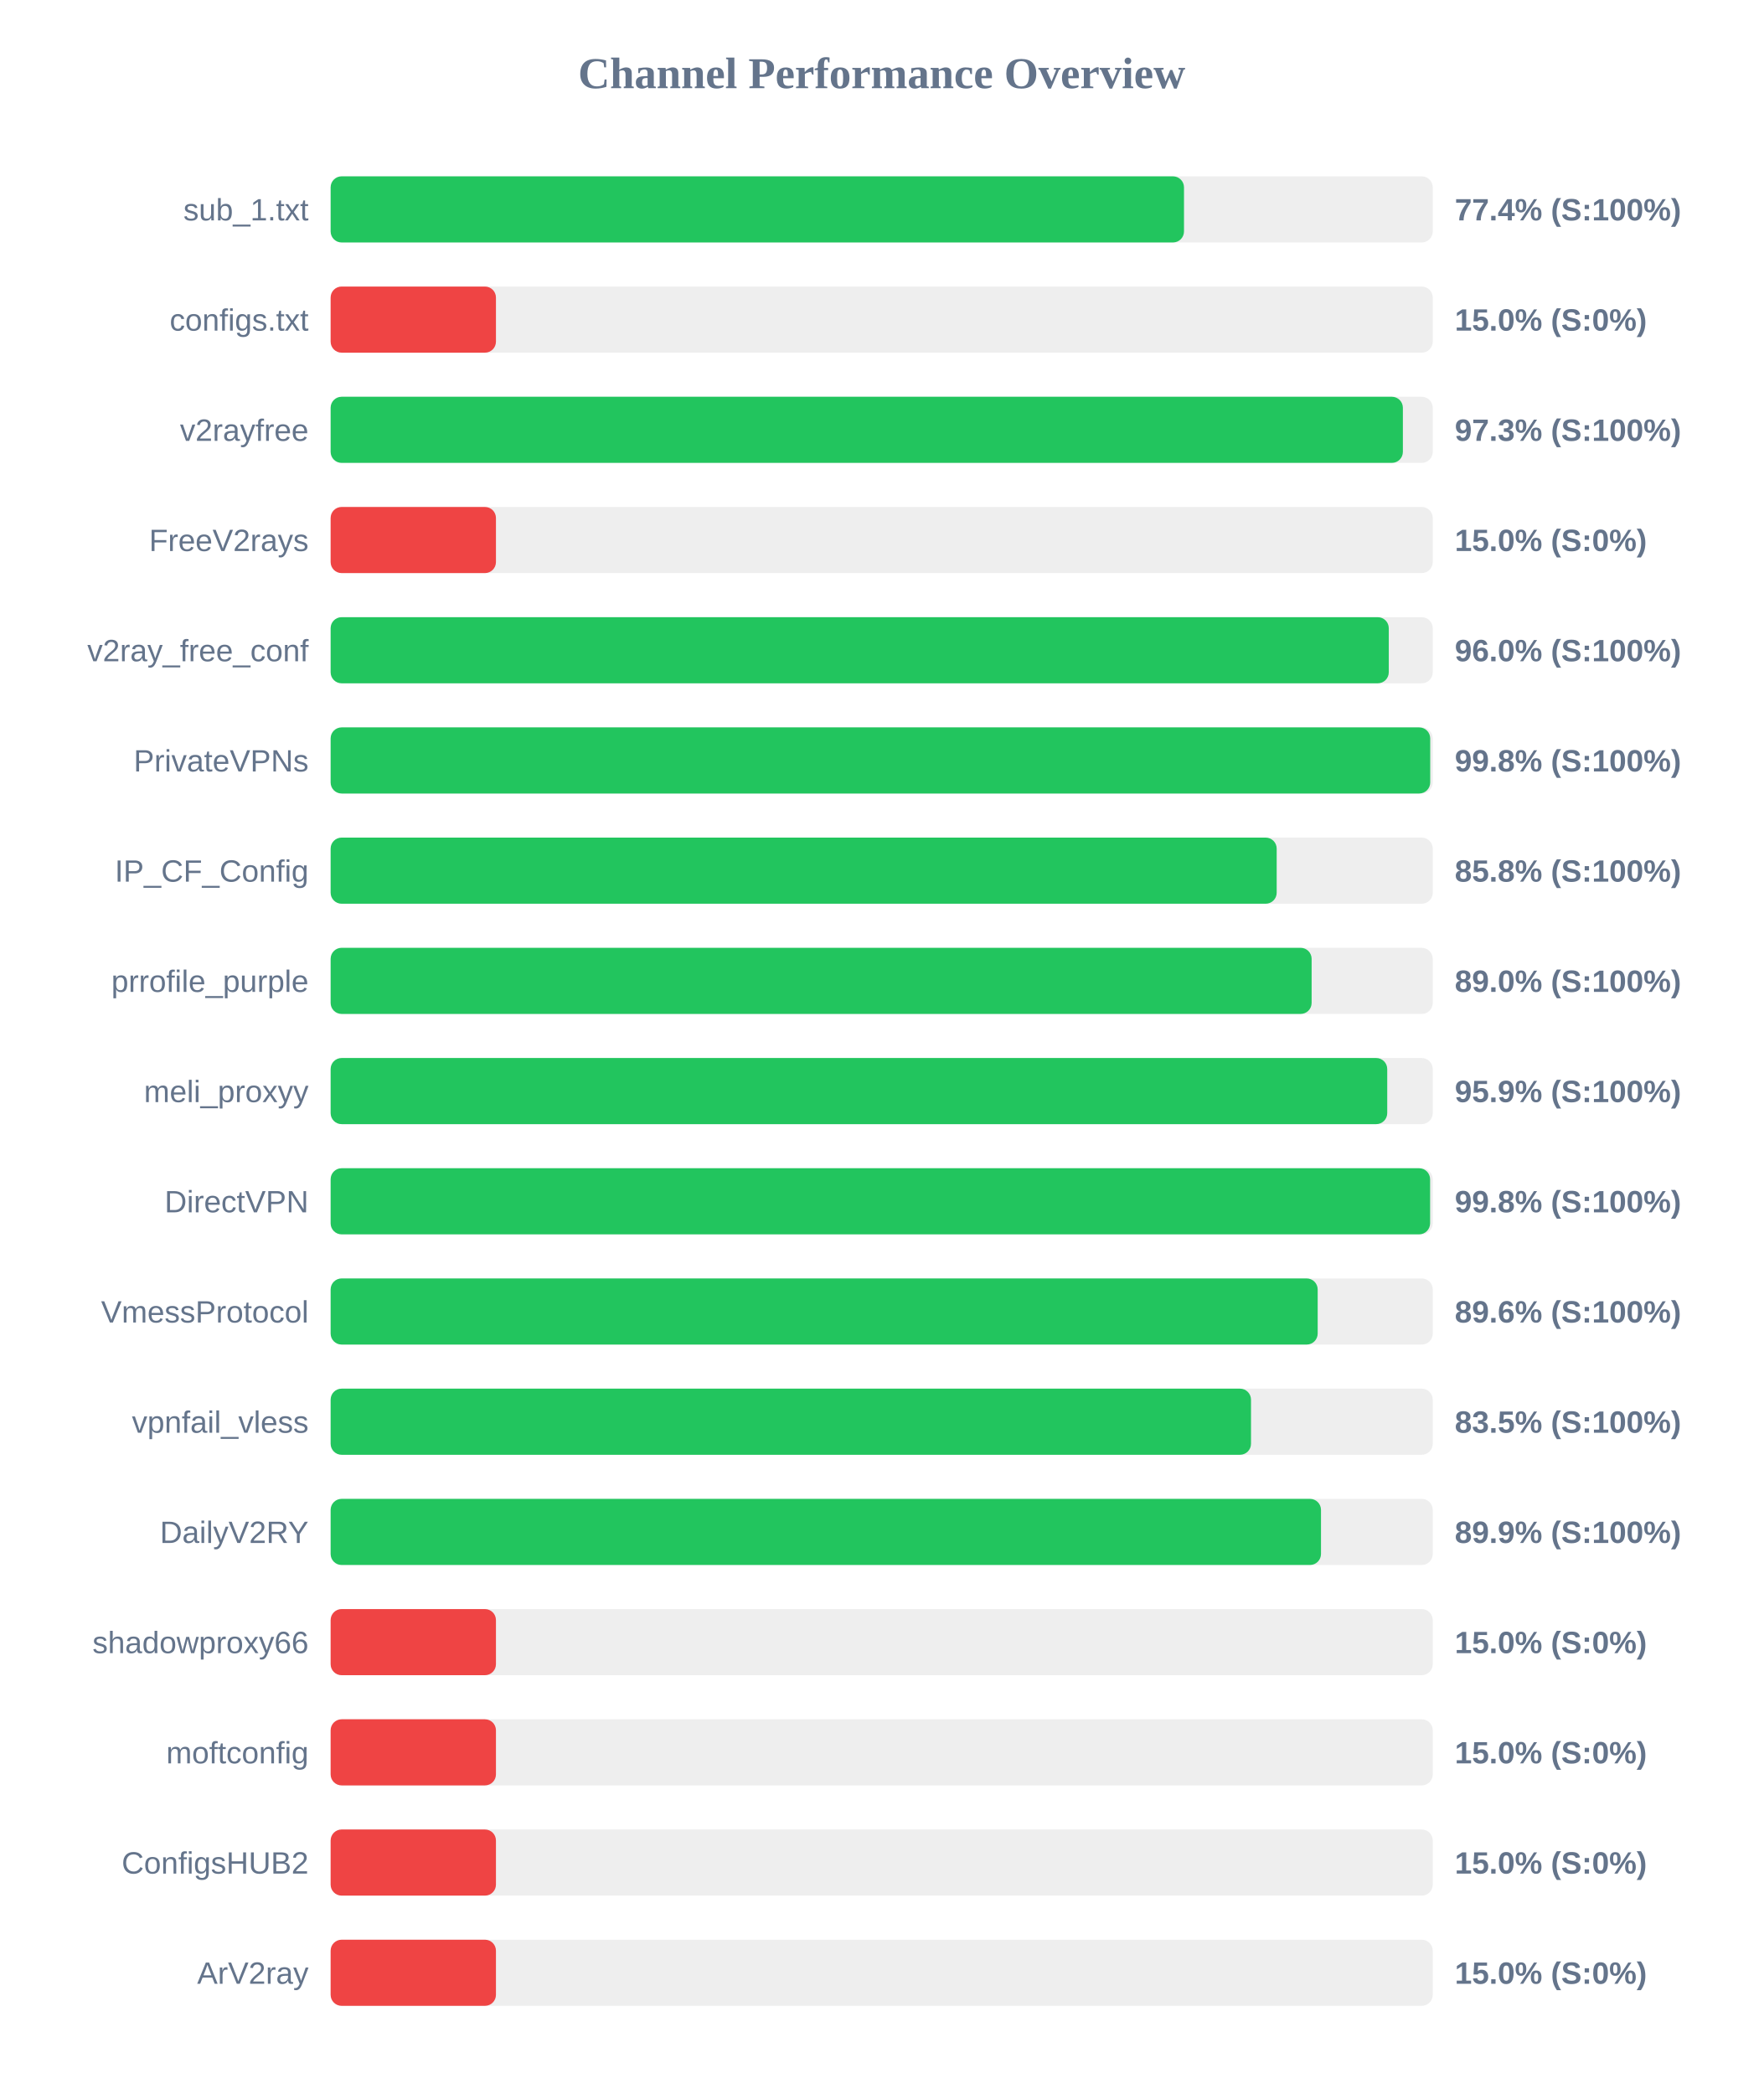
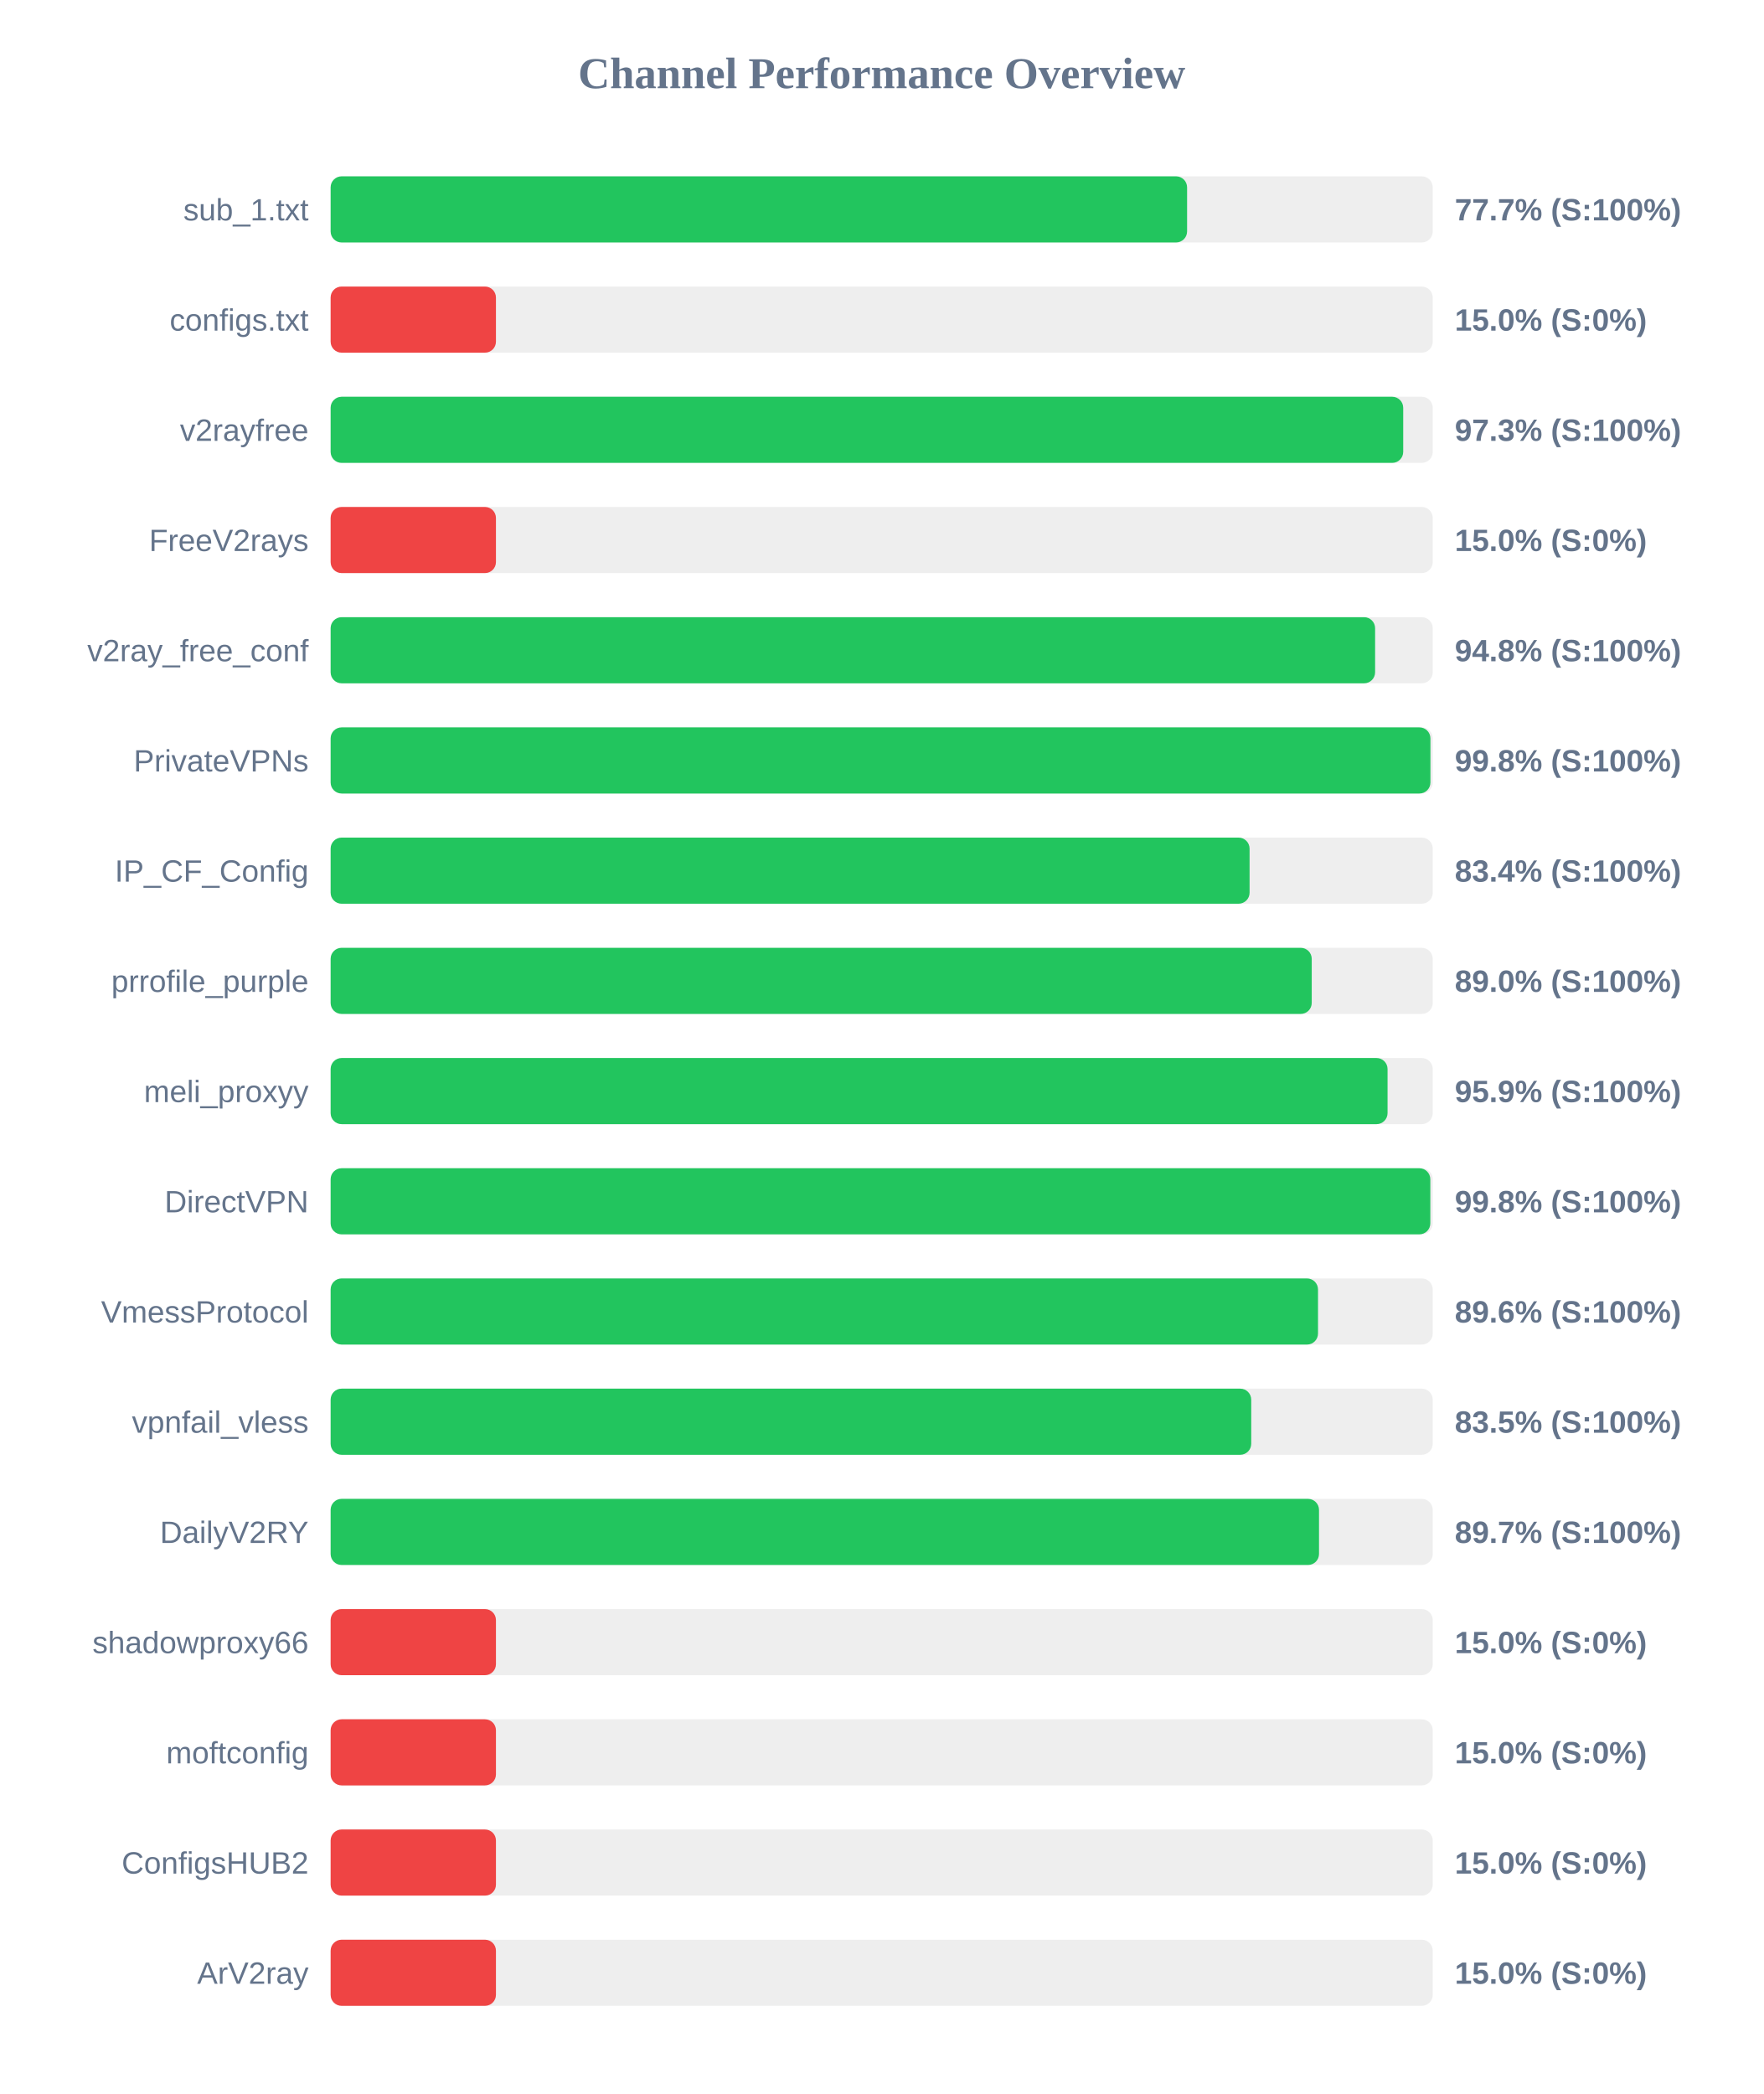
<svg xmlns="http://www.w3.org/2000/svg" width="800" height="950" version="1.1">
  <style>
        .row { font: 14px Arial; fill: #64748b; }
        .score { font: bold 14px Arial; fill: #64748b; }
    </style>
  <text x="400" y="40" text-anchor="middle" font-size="20px" font-weight="bold" fill="#64748b">Channel Performance Overview</text>
  <rect x="150" y="80" width="500" height="30" fill="#eee" rx="5" />
-   <rect x="150" y="80" width="387.15" height="30" fill="#22c55e" rx="5" />
+   <rect x="150" y="80" width="388.55" height="30" fill="#22c55e" rx="5" />
  <text x="140" y="100" text-anchor="end" class="row">sub_1.txt</text>
-   <text x="660" y="100" text-anchor="start" class="score">77.4% (S:100%)</text>
+   <text x="660" y="100" text-anchor="start" class="score">77.7% (S:100%)</text>
  <rect x="150" y="130" width="500" height="30" fill="#eee" rx="5" />
  <rect x="150" y="130" width="75.0" height="30" fill="#ef4444" rx="5" />
  <text x="140" y="150" text-anchor="end" class="row">configs.txt</text>
  <text x="660" y="150" text-anchor="start" class="score">15.0% (S:0%)</text>
  <rect x="150" y="180" width="500" height="30" fill="#eee" rx="5" />
-   <rect x="150" y="180" width="486.45" height="30" fill="#22c55e" rx="5" />
+   <rect x="150" y="180" width="486.6" height="30" fill="#22c55e" rx="5" />
  <text x="140" y="200" text-anchor="end" class="row">v2rayfree</text>
  <text x="660" y="200" text-anchor="start" class="score">97.3% (S:100%)</text>
  <rect x="150" y="230" width="500" height="30" fill="#eee" rx="5" />
  <rect x="150" y="230" width="75.0" height="30" fill="#ef4444" rx="5" />
  <text x="140" y="250" text-anchor="end" class="row">FreeV2rays</text>
  <text x="660" y="250" text-anchor="start" class="score">15.0% (S:0%)</text>
  <rect x="150" y="280" width="500" height="30" fill="#eee" rx="5" />
-   <rect x="150" y="280" width="480.05" height="30" fill="#22c55e" rx="5" />
+   <rect x="150" y="280" width="473.85" height="30" fill="#22c55e" rx="5" />
  <text x="140" y="300" text-anchor="end" class="row">v2ray_free_conf</text>
-   <text x="660" y="300" text-anchor="start" class="score">96.0% (S:100%)</text>
+   <text x="660" y="300" text-anchor="start" class="score">94.8% (S:100%)</text>
  <rect x="150" y="330" width="500" height="30" fill="#eee" rx="5" />
-   <rect x="150" y="330" width="498.85" height="30" fill="#22c55e" rx="5" />
+   <rect x="150" y="330" width="498.95" height="30" fill="#22c55e" rx="5" />
  <text x="140" y="350" text-anchor="end" class="row">PrivateVPNs</text>
  <text x="660" y="350" text-anchor="start" class="score">99.8% (S:100%)</text>
  <rect x="150" y="380" width="500" height="30" fill="#eee" rx="5" />
-   <rect x="150" y="380" width="429.2" height="30" fill="#22c55e" rx="5" />
+   <rect x="150" y="380" width="416.9" height="30" fill="#22c55e" rx="5" />
  <text x="140" y="400" text-anchor="end" class="row">IP_CF_Config</text>
-   <text x="660" y="400" text-anchor="start" class="score">85.8% (S:100%)</text>
+   <text x="660" y="400" text-anchor="start" class="score">83.4% (S:100%)</text>
  <rect x="150" y="430" width="500" height="30" fill="#eee" rx="5" />
-   <rect x="150" y="430" width="445.05" height="30" fill="#22c55e" rx="5" />
+   <rect x="150" y="430" width="445.1" height="30" fill="#22c55e" rx="5" />
  <text x="140" y="450" text-anchor="end" class="row">prrofile_purple</text>
  <text x="660" y="450" text-anchor="start" class="score">89.0% (S:100%)</text>
  <rect x="150" y="480" width="500" height="30" fill="#eee" rx="5" />
-   <rect x="150" y="480" width="479.35" height="30" fill="#22c55e" rx="5" />
+   <rect x="150" y="480" width="479.5" height="30" fill="#22c55e" rx="5" />
  <text x="140" y="500" text-anchor="end" class="row">meli_proxyy</text>
  <text x="660" y="500" text-anchor="start" class="score">95.9% (S:100%)</text>
  <rect x="150" y="530" width="500" height="30" fill="#eee" rx="5" />
-   <rect x="150" y="530" width="498.8" height="30" fill="#22c55e" rx="5" />
+   <rect x="150" y="530" width="498.9" height="30" fill="#22c55e" rx="5" />
  <text x="140" y="550" text-anchor="end" class="row">DirectVPN</text>
  <text x="660" y="550" text-anchor="start" class="score">99.8% (S:100%)</text>
  <rect x="150" y="580" width="500" height="30" fill="#eee" rx="5" />
-   <rect x="150" y="580" width="447.8" height="30" fill="#22c55e" rx="5" />
+   <rect x="150" y="580" width="447.95" height="30" fill="#22c55e" rx="5" />
  <text x="140" y="600" text-anchor="end" class="row">VmessProtocol</text>
  <text x="660" y="600" text-anchor="start" class="score">89.6% (S:100%)</text>
  <rect x="150" y="630" width="500" height="30" fill="#eee" rx="5" />
-   <rect x="150" y="630" width="417.55" height="30" fill="#22c55e" rx="5" />
+   <rect x="150" y="630" width="417.65" height="30" fill="#22c55e" rx="5" />
  <text x="140" y="650" text-anchor="end" class="row">vpnfail_vless</text>
  <text x="660" y="650" text-anchor="start" class="score">83.5% (S:100%)</text>
  <rect x="150" y="680" width="500" height="30" fill="#eee" rx="5" />
-   <rect x="150" y="680" width="449.3" height="30" fill="#22c55e" rx="5" />
+   <rect x="150" y="680" width="448.4" height="30" fill="#22c55e" rx="5" />
  <text x="140" y="700" text-anchor="end" class="row">DailyV2RY</text>
-   <text x="660" y="700" text-anchor="start" class="score">89.9% (S:100%)</text>
+   <text x="660" y="700" text-anchor="start" class="score">89.7% (S:100%)</text>
  <rect x="150" y="730" width="500" height="30" fill="#eee" rx="5" />
  <rect x="150" y="730" width="75.0" height="30" fill="#ef4444" rx="5" />
  <text x="140" y="750" text-anchor="end" class="row">shadowproxy66</text>
  <text x="660" y="750" text-anchor="start" class="score">15.0% (S:0%)</text>
  <rect x="150" y="780" width="500" height="30" fill="#eee" rx="5" />
  <rect x="150" y="780" width="75.0" height="30" fill="#ef4444" rx="5" />
  <text x="140" y="800" text-anchor="end" class="row">moftconfig</text>
  <text x="660" y="800" text-anchor="start" class="score">15.0% (S:0%)</text>
  <rect x="150" y="830" width="500" height="30" fill="#eee" rx="5" />
  <rect x="150" y="830" width="75.0" height="30" fill="#ef4444" rx="5" />
  <text x="140" y="850" text-anchor="end" class="row">ConfigsHUB2</text>
  <text x="660" y="850" text-anchor="start" class="score">15.0% (S:0%)</text>
  <rect x="150" y="880" width="500" height="30" fill="#eee" rx="5" />
  <rect x="150" y="880" width="75.0" height="30" fill="#ef4444" rx="5" />
  <text x="140" y="900" text-anchor="end" class="row">ArV2ray</text>
  <text x="660" y="900" text-anchor="start" class="score">15.0% (S:0%)</text>
</svg>
